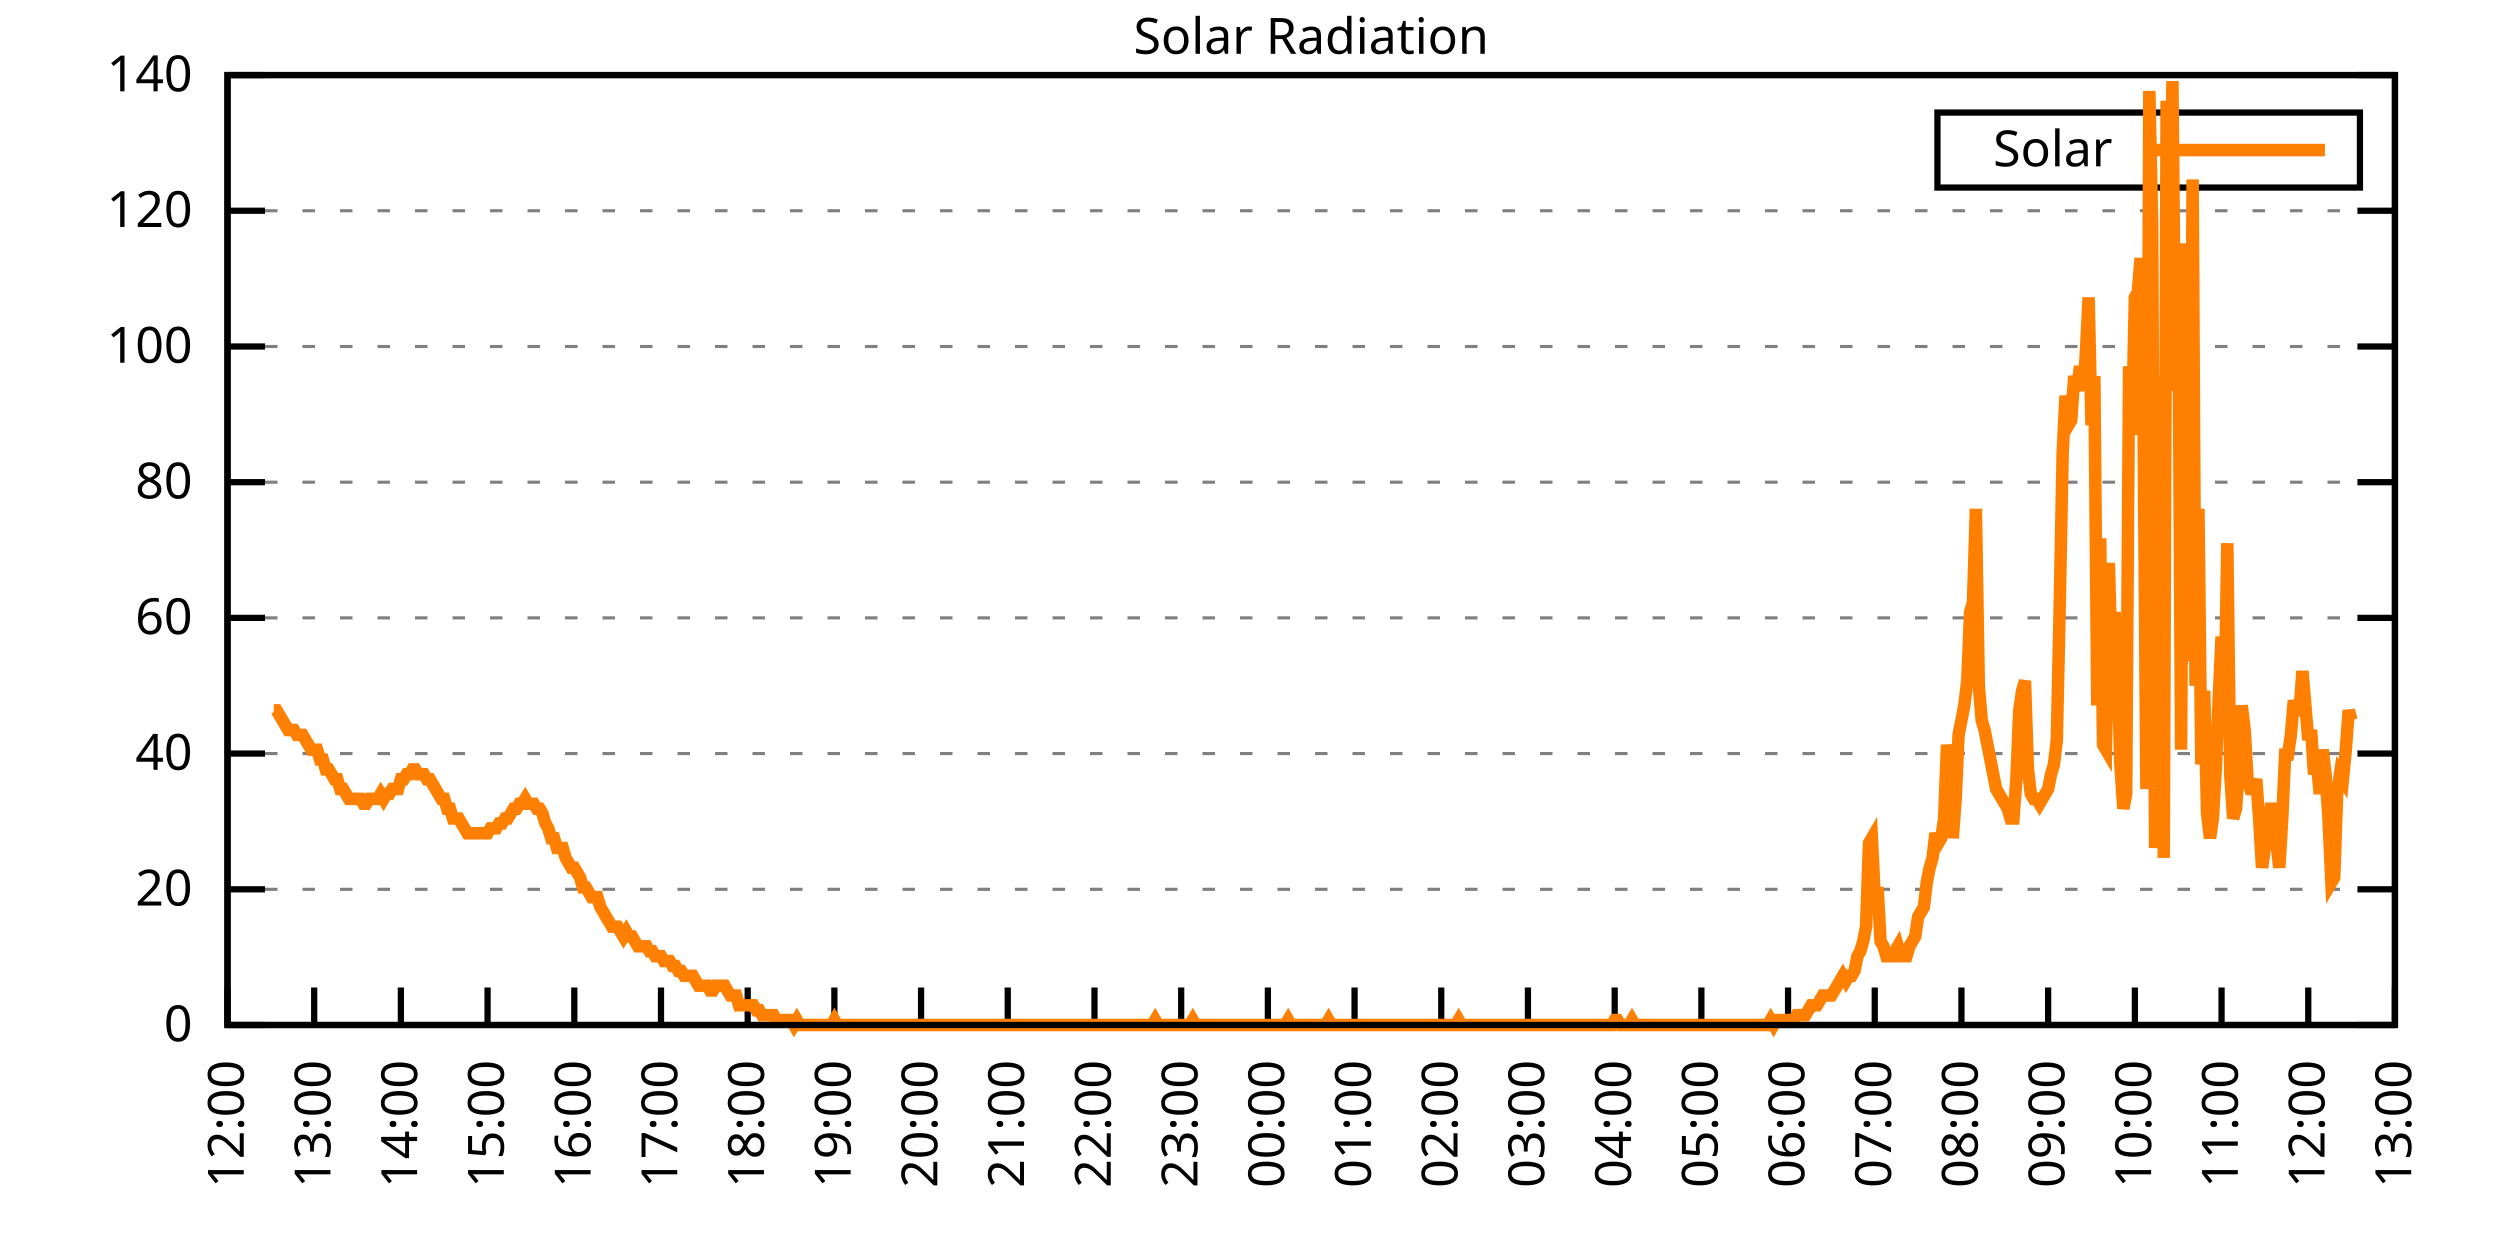
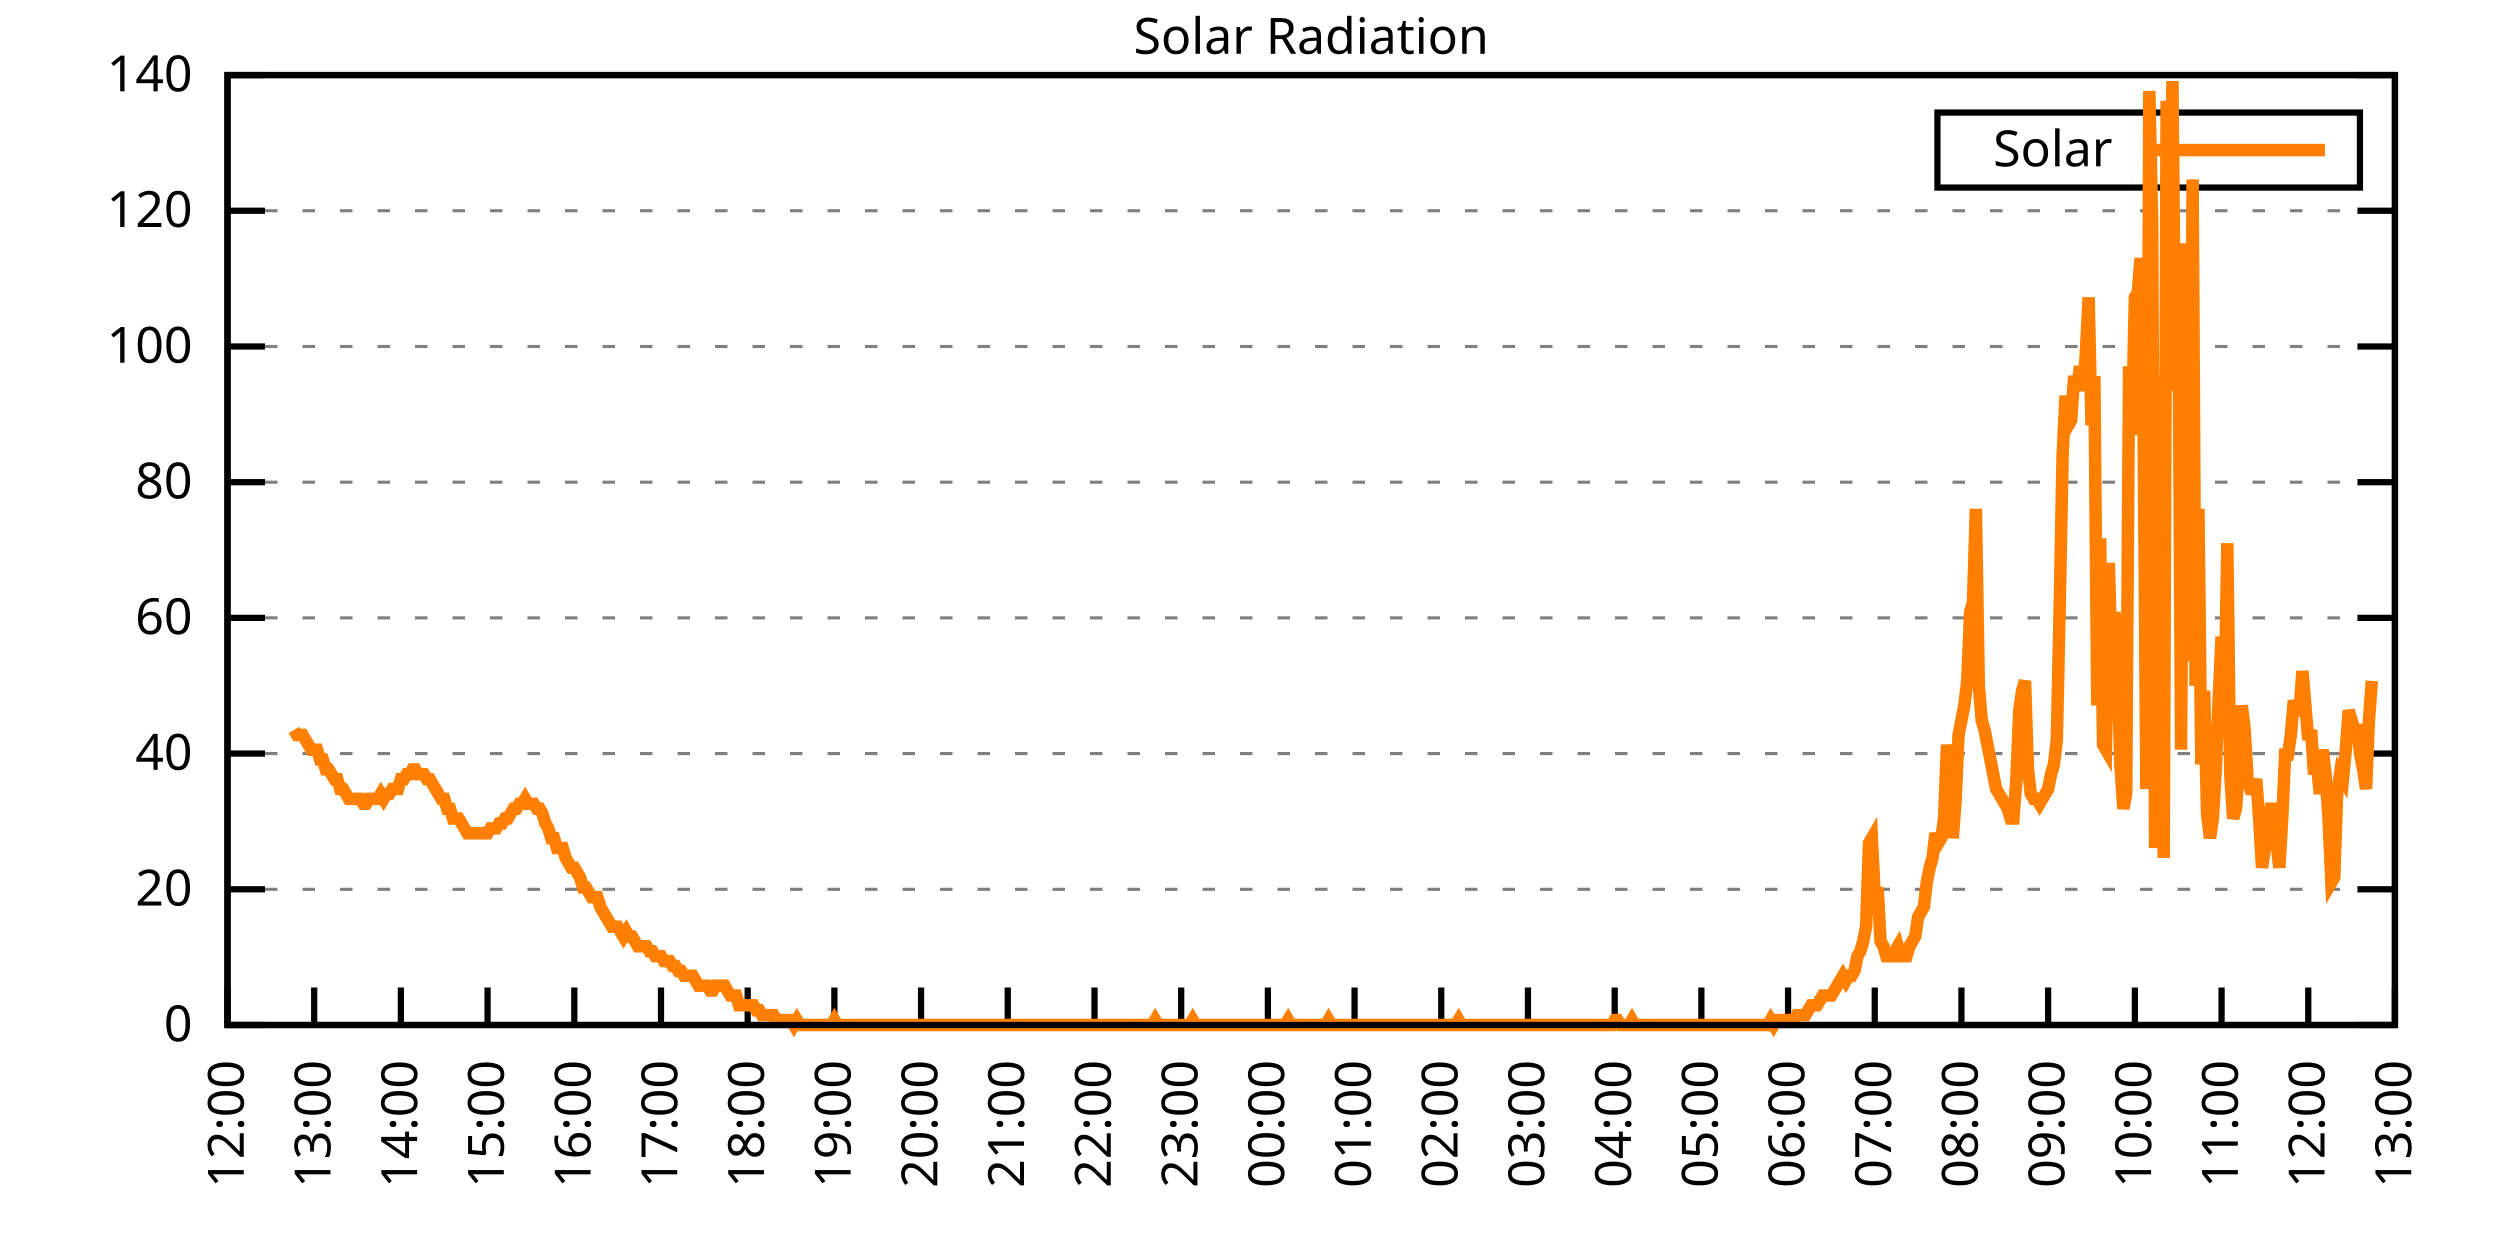
<svg xmlns="http://www.w3.org/2000/svg" xmlns:xlink="http://www.w3.org/1999/xlink" width="400" height="200" viewBox="0 0 400 200">
  <g id="gnuplot_canvas">
    <rect x="0" y="0" width="400" height="200" fill="none" />
    <defs>
      <circle id="gpDot" r="0.5" stroke-width="0.5" stroke="currentColor" />
      <path id="gpPt0" stroke-width="0.333" stroke="currentColor" d="M-1,0 h2 M0,-1 v2" />
      <path id="gpPt1" stroke-width="0.333" stroke="currentColor" d="M-1,-1 L1,1 M1,-1 L-1,1" />
      <path id="gpPt2" stroke-width="0.333" stroke="currentColor" d="M-1,0 L1,0 M0,-1 L0,1 M-1,-1 L1,1 M-1,1 L1,-1" />
      <rect id="gpPt3" stroke-width="0.333" stroke="currentColor" x="-1" y="-1" width="2" height="2" />
      <rect id="gpPt4" stroke-width="0.333" stroke="currentColor" fill="currentColor" x="-1" y="-1" width="2" height="2" />
      <circle id="gpPt5" stroke-width="0.333" stroke="currentColor" cx="0" cy="0" r="1" />
      <use xlink:href="#gpPt5" id="gpPt6" fill="currentColor" stroke="none" />
      <path id="gpPt7" stroke-width="0.333" stroke="currentColor" d="M0,-1.33 L-1.33,0.67 L1.33,0.67 z" />
      <use xlink:href="#gpPt7" id="gpPt8" fill="currentColor" stroke="none" />
      <use xlink:href="#gpPt7" id="gpPt9" stroke="currentColor" transform="rotate(180)" />
      <use xlink:href="#gpPt9" id="gpPt10" fill="currentColor" stroke="none" />
      <use xlink:href="#gpPt3" id="gpPt11" stroke="currentColor" transform="rotate(45)" />
      <use xlink:href="#gpPt11" id="gpPt12" fill="currentColor" stroke="none" />
      <path id="gpPt13" stroke-width="0.333" stroke="currentColor" d="M0,1.330 L1.265,0.411 L0.782,-1.067 L-0.782,-1.076 L-1.265,0.411 z" />
      <use xlink:href="#gpPt13" id="gpPt14" fill="currentColor" stroke="none" />
      <filter id="textbox" filterUnits="objectBoundingBox" x="0" y="0" height="1" width="1">
        <feFlood flood-color="white" flood-opacity="1" result="bgnd" />
        <feComposite in="SourceGraphic" in2="bgnd" operator="atop" />
      </filter>
      <filter id="greybox" filterUnits="objectBoundingBox" x="0" y="0" height="1" width="1">
        <feFlood flood-color="lightgrey" flood-opacity="1" result="grey" />
        <feComposite in="SourceGraphic" in2="grey" operator="atop" />
      </filter>
    </defs>
    <g fill="none" color="white" stroke="currentColor" stroke-width="1.00" stroke-linecap="butt" stroke-linejoin="miter">
</g>
    <g fill="none" color="black" stroke="currentColor" stroke-width="1.00" stroke-linecap="butt" stroke-linejoin="miter">
      <g stroke="none" shape-rendering="crispEdges">
        <polygon fill="rgb(255, 255, 255)" points="36.40,164.00 383.18,164.00 383.18,12.02 36.40,12.02 " />
      </g>
    </g>
    <g fill="none" color="black" stroke="currentColor" stroke-width="1.00" stroke-linecap="butt" stroke-linejoin="miter">
</g>
    <g fill="none" color="black" stroke="black" stroke-width="0.50" stroke-linecap="butt" stroke-linejoin="miter">
</g>
    <g fill="none" color="gray" stroke="currentColor" stroke-width="0.50" stroke-linecap="butt" stroke-linejoin="miter">
      <path stroke="gray" stroke-dasharray="2,4" class="gridline" d="M36.40,164.00 L383.19,164.00  " />
    </g>
    <g fill="none" color="gray" stroke="gray" stroke-width="1.00" stroke-linecap="butt" stroke-linejoin="miter">
</g>
    <g fill="none" color="black" stroke="currentColor" stroke-width="1.00" stroke-linecap="butt" stroke-linejoin="miter">
      <path stroke="black" d="M36.40,164.00 L42.40,164.00 M383.19,164.00 L377.19,164.00  " />
      <g transform="translate(30.80,166.60)" stroke="none" fill="black" font-family="Sans" font-size="8.00" text-anchor="end">
        <text>
          <tspan font-family="Sans"> 0</tspan>
        </text>
      </g>
    </g>
    <g fill="none" color="black" stroke="currentColor" stroke-width="1.00" stroke-linecap="butt" stroke-linejoin="miter">
</g>
    <g fill="none" color="black" stroke="black" stroke-width="0.50" stroke-linecap="butt" stroke-linejoin="miter">
</g>
    <g fill="none" color="gray" stroke="currentColor" stroke-width="0.50" stroke-linecap="butt" stroke-linejoin="miter">
      <path stroke="gray" stroke-dasharray="2,4" class="gridline" d="M36.40,142.29 L383.19,142.29  " />
    </g>
    <g fill="none" color="gray" stroke="gray" stroke-width="1.00" stroke-linecap="butt" stroke-linejoin="miter">
</g>
    <g fill="none" color="black" stroke="currentColor" stroke-width="1.00" stroke-linecap="butt" stroke-linejoin="miter">
      <path stroke="black" d="M36.40,142.29 L42.40,142.29 M383.19,142.29 L377.19,142.29  " />
      <g transform="translate(30.80,144.89)" stroke="none" fill="black" font-family="Sans" font-size="8.00" text-anchor="end">
        <text>
          <tspan font-family="Sans"> 20</tspan>
        </text>
      </g>
    </g>
    <g fill="none" color="black" stroke="currentColor" stroke-width="1.00" stroke-linecap="butt" stroke-linejoin="miter">
</g>
    <g fill="none" color="black" stroke="black" stroke-width="0.50" stroke-linecap="butt" stroke-linejoin="miter">
</g>
    <g fill="none" color="gray" stroke="currentColor" stroke-width="0.50" stroke-linecap="butt" stroke-linejoin="miter">
      <path stroke="gray" stroke-dasharray="2,4" class="gridline" d="M36.40,120.57 L383.19,120.57  " />
    </g>
    <g fill="none" color="gray" stroke="gray" stroke-width="1.00" stroke-linecap="butt" stroke-linejoin="miter">
</g>
    <g fill="none" color="black" stroke="currentColor" stroke-width="1.00" stroke-linecap="butt" stroke-linejoin="miter">
      <path stroke="black" d="M36.40,120.57 L42.40,120.57 M383.19,120.57 L377.19,120.57  " />
      <g transform="translate(30.80,123.17)" stroke="none" fill="black" font-family="Sans" font-size="8.00" text-anchor="end">
        <text>
          <tspan font-family="Sans"> 40</tspan>
        </text>
      </g>
    </g>
    <g fill="none" color="black" stroke="currentColor" stroke-width="1.00" stroke-linecap="butt" stroke-linejoin="miter">
</g>
    <g fill="none" color="black" stroke="black" stroke-width="0.50" stroke-linecap="butt" stroke-linejoin="miter">
</g>
    <g fill="none" color="gray" stroke="currentColor" stroke-width="0.50" stroke-linecap="butt" stroke-linejoin="miter">
      <path stroke="gray" stroke-dasharray="2,4" class="gridline" d="M36.40,98.86 L383.19,98.86  " />
    </g>
    <g fill="none" color="gray" stroke="gray" stroke-width="1.00" stroke-linecap="butt" stroke-linejoin="miter">
</g>
    <g fill="none" color="black" stroke="currentColor" stroke-width="1.00" stroke-linecap="butt" stroke-linejoin="miter">
      <path stroke="black" d="M36.40,98.86 L42.40,98.86 M383.19,98.86 L377.19,98.86  " />
      <g transform="translate(30.80,101.46)" stroke="none" fill="black" font-family="Sans" font-size="8.00" text-anchor="end">
        <text>
          <tspan font-family="Sans"> 60</tspan>
        </text>
      </g>
    </g>
    <g fill="none" color="black" stroke="currentColor" stroke-width="1.00" stroke-linecap="butt" stroke-linejoin="miter">
</g>
    <g fill="none" color="black" stroke="black" stroke-width="0.50" stroke-linecap="butt" stroke-linejoin="miter">
</g>
    <g fill="none" color="gray" stroke="currentColor" stroke-width="0.50" stroke-linecap="butt" stroke-linejoin="miter">
      <path stroke="gray" stroke-dasharray="2,4" class="gridline" d="M36.40,77.15 L383.19,77.15  " />
    </g>
    <g fill="none" color="gray" stroke="gray" stroke-width="1.00" stroke-linecap="butt" stroke-linejoin="miter">
</g>
    <g fill="none" color="black" stroke="currentColor" stroke-width="1.00" stroke-linecap="butt" stroke-linejoin="miter">
      <path stroke="black" d="M36.40,77.15 L42.40,77.15 M383.19,77.15 L377.19,77.15  " />
      <g transform="translate(30.80,79.75)" stroke="none" fill="black" font-family="Sans" font-size="8.00" text-anchor="end">
        <text>
          <tspan font-family="Sans"> 80</tspan>
        </text>
      </g>
    </g>
    <g fill="none" color="black" stroke="currentColor" stroke-width="1.00" stroke-linecap="butt" stroke-linejoin="miter">
</g>
    <g fill="none" color="black" stroke="black" stroke-width="0.50" stroke-linecap="butt" stroke-linejoin="miter">
</g>
    <g fill="none" color="gray" stroke="currentColor" stroke-width="0.50" stroke-linecap="butt" stroke-linejoin="miter">
      <path stroke="gray" stroke-dasharray="2,4" class="gridline" d="M36.40,55.44 L383.19,55.44  " />
    </g>
    <g fill="none" color="gray" stroke="gray" stroke-width="1.00" stroke-linecap="butt" stroke-linejoin="miter">
</g>
    <g fill="none" color="black" stroke="currentColor" stroke-width="1.00" stroke-linecap="butt" stroke-linejoin="miter">
      <path stroke="black" d="M36.40,55.44 L42.40,55.44 M383.19,55.44 L377.19,55.44  " />
      <g transform="translate(30.80,58.04)" stroke="none" fill="black" font-family="Sans" font-size="8.00" text-anchor="end">
        <text>
          <tspan font-family="Sans"> 100</tspan>
        </text>
      </g>
    </g>
    <g fill="none" color="black" stroke="currentColor" stroke-width="1.00" stroke-linecap="butt" stroke-linejoin="miter">
</g>
    <g fill="none" color="black" stroke="black" stroke-width="0.50" stroke-linecap="butt" stroke-linejoin="miter">
</g>
    <g fill="none" color="gray" stroke="currentColor" stroke-width="0.50" stroke-linecap="butt" stroke-linejoin="miter">
      <path stroke="gray" stroke-dasharray="2,4" class="gridline" d="M36.40,33.72 L383.19,33.72  " />
    </g>
    <g fill="none" color="gray" stroke="gray" stroke-width="1.00" stroke-linecap="butt" stroke-linejoin="miter">
</g>
    <g fill="none" color="black" stroke="currentColor" stroke-width="1.00" stroke-linecap="butt" stroke-linejoin="miter">
      <path stroke="black" d="M36.40,33.72 L42.40,33.72 M383.19,33.72 L377.19,33.72  " />
      <g transform="translate(30.80,36.32)" stroke="none" fill="black" font-family="Sans" font-size="8.00" text-anchor="end">
        <text>
          <tspan font-family="Sans"> 120</tspan>
        </text>
      </g>
    </g>
    <g fill="none" color="black" stroke="currentColor" stroke-width="1.00" stroke-linecap="butt" stroke-linejoin="miter">
</g>
    <g fill="none" color="black" stroke="black" stroke-width="0.50" stroke-linecap="butt" stroke-linejoin="miter">
</g>
    <g fill="none" color="gray" stroke="currentColor" stroke-width="0.50" stroke-linecap="butt" stroke-linejoin="miter">
      <path stroke="gray" stroke-dasharray="2,4" class="gridline" d="M36.40,12.01 L383.19,12.01  " />
    </g>
    <g fill="none" color="gray" stroke="gray" stroke-width="1.00" stroke-linecap="butt" stroke-linejoin="miter">
</g>
    <g fill="none" color="black" stroke="currentColor" stroke-width="1.00" stroke-linecap="butt" stroke-linejoin="miter">
      <path stroke="black" d="M36.40,12.01 L42.40,12.01 M383.19,12.01 L377.19,12.01  " />
      <g transform="translate(30.80,14.61)" stroke="none" fill="black" font-family="Sans" font-size="8.00" text-anchor="end">
        <text>
          <tspan font-family="Sans"> 140</tspan>
        </text>
      </g>
    </g>
    <g fill="none" color="black" stroke="currentColor" stroke-width="1.00" stroke-linecap="butt" stroke-linejoin="miter">
      <path stroke="black" d="M36.40,164.00 L36.40,158.00  " />
      <g transform="translate(39.00,169.60) rotate(270.00)" stroke="none" fill="black" font-family="Sans" font-size="8.00" text-anchor="end">
        <text>
          <tspan font-family="Sans">12:00</tspan>
        </text>
      </g>
    </g>
    <g fill="none" color="black" stroke="currentColor" stroke-width="1.00" stroke-linecap="butt" stroke-linejoin="miter">
      <path stroke="black" d="M50.27,164.00 L50.27,158.00  " />
      <g transform="translate(52.87,169.60) rotate(270.00)" stroke="none" fill="black" font-family="Sans" font-size="8.00" text-anchor="end">
        <text>
          <tspan font-family="Sans">13:00</tspan>
        </text>
      </g>
    </g>
    <g fill="none" color="black" stroke="currentColor" stroke-width="1.00" stroke-linecap="butt" stroke-linejoin="miter">
      <path stroke="black" d="M64.14,164.00 L64.14,158.00  " />
      <g transform="translate(66.74,169.60) rotate(270.00)" stroke="none" fill="black" font-family="Sans" font-size="8.00" text-anchor="end">
        <text>
          <tspan font-family="Sans">14:00</tspan>
        </text>
      </g>
    </g>
    <g fill="none" color="black" stroke="currentColor" stroke-width="1.00" stroke-linecap="butt" stroke-linejoin="miter">
      <path stroke="black" d="M78.01,164.00 L78.01,158.00  " />
      <g transform="translate(80.61,169.60) rotate(270.00)" stroke="none" fill="black" font-family="Sans" font-size="8.00" text-anchor="end">
        <text>
          <tspan font-family="Sans">15:00</tspan>
        </text>
      </g>
    </g>
    <g fill="none" color="black" stroke="currentColor" stroke-width="1.00" stroke-linecap="butt" stroke-linejoin="miter">
      <path stroke="black" d="M91.89,164.00 L91.89,158.00  " />
      <g transform="translate(94.49,169.60) rotate(270.00)" stroke="none" fill="black" font-family="Sans" font-size="8.00" text-anchor="end">
        <text>
          <tspan font-family="Sans">16:00</tspan>
        </text>
      </g>
    </g>
    <g fill="none" color="black" stroke="currentColor" stroke-width="1.00" stroke-linecap="butt" stroke-linejoin="miter">
      <path stroke="black" d="M105.76,164.00 L105.76,158.00  " />
      <g transform="translate(108.36,169.60) rotate(270.00)" stroke="none" fill="black" font-family="Sans" font-size="8.00" text-anchor="end">
        <text>
          <tspan font-family="Sans">17:00</tspan>
        </text>
      </g>
    </g>
    <g fill="none" color="black" stroke="currentColor" stroke-width="1.00" stroke-linecap="butt" stroke-linejoin="miter">
      <path stroke="black" d="M119.63,164.00 L119.63,158.00  " />
      <g transform="translate(122.23,169.60) rotate(270.00)" stroke="none" fill="black" font-family="Sans" font-size="8.00" text-anchor="end">
        <text>
          <tspan font-family="Sans">18:00</tspan>
        </text>
      </g>
    </g>
    <g fill="none" color="black" stroke="currentColor" stroke-width="1.00" stroke-linecap="butt" stroke-linejoin="miter">
      <path stroke="black" d="M133.50,164.00 L133.50,158.00  " />
      <g transform="translate(136.10,169.60) rotate(270.00)" stroke="none" fill="black" font-family="Sans" font-size="8.00" text-anchor="end">
        <text>
          <tspan font-family="Sans">19:00</tspan>
        </text>
      </g>
    </g>
    <g fill="none" color="black" stroke="currentColor" stroke-width="1.00" stroke-linecap="butt" stroke-linejoin="miter">
      <path stroke="black" d="M147.37,164.00 L147.37,158.00  " />
      <g transform="translate(149.97,169.60) rotate(270.00)" stroke="none" fill="black" font-family="Sans" font-size="8.00" text-anchor="end">
        <text>
          <tspan font-family="Sans">20:00</tspan>
        </text>
      </g>
    </g>
    <g fill="none" color="black" stroke="currentColor" stroke-width="1.00" stroke-linecap="butt" stroke-linejoin="miter">
      <path stroke="black" d="M161.24,164.00 L161.24,158.00  " />
      <g transform="translate(163.84,169.60) rotate(270.00)" stroke="none" fill="black" font-family="Sans" font-size="8.00" text-anchor="end">
        <text>
          <tspan font-family="Sans">21:00</tspan>
        </text>
      </g>
    </g>
    <g fill="none" color="black" stroke="currentColor" stroke-width="1.00" stroke-linecap="butt" stroke-linejoin="miter">
      <path stroke="black" d="M175.12,164.00 L175.12,158.00  " />
      <g transform="translate(177.72,169.60) rotate(270.00)" stroke="none" fill="black" font-family="Sans" font-size="8.00" text-anchor="end">
        <text>
          <tspan font-family="Sans">22:00</tspan>
        </text>
      </g>
    </g>
    <g fill="none" color="black" stroke="currentColor" stroke-width="1.00" stroke-linecap="butt" stroke-linejoin="miter">
      <path stroke="black" d="M188.99,164.00 L188.99,158.00  " />
      <g transform="translate(191.59,169.60) rotate(270.00)" stroke="none" fill="black" font-family="Sans" font-size="8.00" text-anchor="end">
        <text>
          <tspan font-family="Sans">23:00</tspan>
        </text>
      </g>
    </g>
    <g fill="none" color="black" stroke="currentColor" stroke-width="1.00" stroke-linecap="butt" stroke-linejoin="miter">
      <path stroke="black" d="M202.86,164.00 L202.86,158.00  " />
      <g transform="translate(205.46,169.60) rotate(270.00)" stroke="none" fill="black" font-family="Sans" font-size="8.00" text-anchor="end">
        <text>
          <tspan font-family="Sans">00:00</tspan>
        </text>
      </g>
    </g>
    <g fill="none" color="black" stroke="currentColor" stroke-width="1.00" stroke-linecap="butt" stroke-linejoin="miter">
      <path stroke="black" d="M216.73,164.00 L216.73,158.00  " />
      <g transform="translate(219.33,169.60) rotate(270.00)" stroke="none" fill="black" font-family="Sans" font-size="8.00" text-anchor="end">
        <text>
          <tspan font-family="Sans">01:00</tspan>
        </text>
      </g>
    </g>
    <g fill="none" color="black" stroke="currentColor" stroke-width="1.00" stroke-linecap="butt" stroke-linejoin="miter">
      <path stroke="black" d="M230.60,164.00 L230.60,158.00  " />
      <g transform="translate(233.20,169.60) rotate(270.00)" stroke="none" fill="black" font-family="Sans" font-size="8.00" text-anchor="end">
        <text>
          <tspan font-family="Sans">02:00</tspan>
        </text>
      </g>
    </g>
    <g fill="none" color="black" stroke="currentColor" stroke-width="1.00" stroke-linecap="butt" stroke-linejoin="miter">
      <path stroke="black" d="M244.47,164.00 L244.47,158.00  " />
      <g transform="translate(247.07,169.60) rotate(270.00)" stroke="none" fill="black" font-family="Sans" font-size="8.00" text-anchor="end">
        <text>
          <tspan font-family="Sans">03:00</tspan>
        </text>
      </g>
    </g>
    <g fill="none" color="black" stroke="currentColor" stroke-width="1.00" stroke-linecap="butt" stroke-linejoin="miter">
      <path stroke="black" d="M258.35,164.00 L258.35,158.00  " />
      <g transform="translate(260.95,169.60) rotate(270.00)" stroke="none" fill="black" font-family="Sans" font-size="8.00" text-anchor="end">
        <text>
          <tspan font-family="Sans">04:00</tspan>
        </text>
      </g>
    </g>
    <g fill="none" color="black" stroke="currentColor" stroke-width="1.00" stroke-linecap="butt" stroke-linejoin="miter">
      <path stroke="black" d="M272.22,164.00 L272.22,158.00  " />
      <g transform="translate(274.82,169.60) rotate(270.00)" stroke="none" fill="black" font-family="Sans" font-size="8.00" text-anchor="end">
        <text>
          <tspan font-family="Sans">05:00</tspan>
        </text>
      </g>
    </g>
    <g fill="none" color="black" stroke="currentColor" stroke-width="1.00" stroke-linecap="butt" stroke-linejoin="miter">
      <path stroke="black" d="M286.09,164.00 L286.09,158.00  " />
      <g transform="translate(288.69,169.60) rotate(270.00)" stroke="none" fill="black" font-family="Sans" font-size="8.00" text-anchor="end">
        <text>
          <tspan font-family="Sans">06:00</tspan>
        </text>
      </g>
    </g>
    <g fill="none" color="black" stroke="currentColor" stroke-width="1.00" stroke-linecap="butt" stroke-linejoin="miter">
      <path stroke="black" d="M299.96,164.00 L299.96,158.00  " />
      <g transform="translate(302.56,169.60) rotate(270.00)" stroke="none" fill="black" font-family="Sans" font-size="8.00" text-anchor="end">
        <text>
          <tspan font-family="Sans">07:00</tspan>
        </text>
      </g>
    </g>
    <g fill="none" color="black" stroke="currentColor" stroke-width="1.00" stroke-linecap="butt" stroke-linejoin="miter">
      <path stroke="black" d="M313.83,164.00 L313.83,158.00  " />
      <g transform="translate(316.43,169.60) rotate(270.00)" stroke="none" fill="black" font-family="Sans" font-size="8.00" text-anchor="end">
        <text>
          <tspan font-family="Sans">08:00</tspan>
        </text>
      </g>
    </g>
    <g fill="none" color="black" stroke="currentColor" stroke-width="1.00" stroke-linecap="butt" stroke-linejoin="miter">
      <path stroke="black" d="M327.70,164.00 L327.70,158.00  " />
      <g transform="translate(330.30,169.60) rotate(270.00)" stroke="none" fill="black" font-family="Sans" font-size="8.00" text-anchor="end">
        <text>
          <tspan font-family="Sans">09:00</tspan>
        </text>
      </g>
    </g>
    <g fill="none" color="black" stroke="currentColor" stroke-width="1.00" stroke-linecap="butt" stroke-linejoin="miter">
      <path stroke="black" d="M341.58,164.00 L341.58,158.00  " />
      <g transform="translate(344.18,169.60) rotate(270.00)" stroke="none" fill="black" font-family="Sans" font-size="8.00" text-anchor="end">
        <text>
          <tspan font-family="Sans">10:00</tspan>
        </text>
      </g>
    </g>
    <g fill="none" color="black" stroke="currentColor" stroke-width="1.00" stroke-linecap="butt" stroke-linejoin="miter">
      <path stroke="black" d="M355.45,164.00 L355.45,158.00  " />
      <g transform="translate(358.05,169.60) rotate(270.00)" stroke="none" fill="black" font-family="Sans" font-size="8.00" text-anchor="end">
        <text>
          <tspan font-family="Sans">11:00</tspan>
        </text>
      </g>
    </g>
    <g fill="none" color="black" stroke="currentColor" stroke-width="1.00" stroke-linecap="butt" stroke-linejoin="miter">
      <path stroke="black" d="M369.32,164.00 L369.32,158.00  " />
      <g transform="translate(371.92,169.60) rotate(270.00)" stroke="none" fill="black" font-family="Sans" font-size="8.00" text-anchor="end">
        <text>
          <tspan font-family="Sans">12:00</tspan>
        </text>
      </g>
    </g>
    <g fill="none" color="black" stroke="currentColor" stroke-width="1.00" stroke-linecap="butt" stroke-linejoin="miter">
      <path stroke="black" d="M383.19,164.00 L383.19,158.00  " />
      <g transform="translate(385.79,169.60) rotate(270.00)" stroke="none" fill="black" font-family="Sans" font-size="8.00" text-anchor="end">
        <text>
          <tspan font-family="Sans">13:00</tspan>
        </text>
      </g>
    </g>
    <g fill="none" color="black" stroke="currentColor" stroke-width="1.00" stroke-linecap="butt" stroke-linejoin="miter">
</g>
    <g fill="none" color="black" stroke="currentColor" stroke-width="1.00" stroke-linecap="butt" stroke-linejoin="miter">
      <path stroke="black" d="M36.40,12.01 L36.40,164.00 L383.19,164.00 L383.19,12.01 L36.40,12.01 Z  " />
    </g>
    <g fill="none" color="black" stroke="currentColor" stroke-width="1.00" stroke-linecap="butt" stroke-linejoin="miter">
</g>
    <g fill="none" color="black" stroke="currentColor" stroke-width="1.00" stroke-linecap="butt" stroke-linejoin="miter">
      <path stroke="black" d="M309.99,30.01 L309.99,18.01 L377.59,18.01 L377.59,30.01 L309.99,30.01 Z  " />
    </g>
    <g id="Solar_Radiation_plot_1">
      <g fill="none" color="white" stroke="black" stroke-width="2.00" stroke-linecap="butt" stroke-linejoin="miter">
</g>
      <g fill="none" color="black" stroke="currentColor" stroke-width="2.00" stroke-linecap="butt" stroke-linejoin="miter">
        <g transform="translate(337.99,26.61)" stroke="none" fill="black" font-family="Sans" font-size="8.00" text-anchor="end">
          <text>
            <tspan font-family="Sans">Solar</tspan>
          </text>
        </g>
      </g>
      <g fill="none" color="black" stroke="currentColor" stroke-width="2.00" stroke-linecap="butt" stroke-linejoin="miter">
-         <path stroke="rgb(255, 127,   0)" d="M343.59,24.01 L371.99,24.01 M43.80,113.66 L44.26,113.66 L44.72,114.44 L45.19,115.23 L45.65,116.02 L46.11,116.80   L46.57,116.80 L47.03,116.80 L47.50,117.59 L47.96,117.59 L48.42,117.59 L48.88,118.38 L49.35,119.16 L49.81,119.95   L50.27,119.95 L50.73,119.95 L51.20,121.52 L51.66,121.52 L52.12,123.10 L52.58,123.10 L53.05,123.88 L53.51,124.67   L53.97,124.67 L54.43,126.24 L54.90,126.24 L55.36,127.03 L55.82,127.82 L56.28,127.82 L56.75,127.82 L57.21,127.82   L57.67,127.82 L58.13,128.60 L58.59,128.60 L59.06,127.82 L59.52,127.82 L59.98,127.82 L60.44,127.82 L60.91,127.03   L61.37,127.82 L61.83,127.03 L62.29,127.03 L62.76,126.24 L63.22,126.24 L63.68,126.24 L64.14,124.67 L64.61,124.67   L65.07,123.88 L65.53,123.88 L65.99,123.10 L66.46,123.10 L66.92,123.88 L67.38,123.88 L67.84,123.88 L68.30,124.67   L68.77,124.67 L69.23,125.46 L69.69,126.24 L70.15,127.03 L70.62,127.82 L71.08,127.82 L71.54,129.39 L72.00,129.39   L72.47,130.96 L72.93,130.96 L73.39,130.96 L73.85,131.75 L74.32,132.54 L74.78,133.32 L75.24,133.32 L75.70,133.32   L76.17,133.32 L76.63,133.32 L77.09,133.32 L77.55,133.32 L78.01,133.32 L78.48,132.54 L78.94,132.54 L79.40,132.54   L79.86,131.75 L80.33,131.75 L80.79,130.96 L81.25,130.96 L81.71,130.18 L82.18,129.39 L82.64,129.39 L83.10,128.60   L83.56,128.60 L84.03,127.82 L84.49,128.60 L84.95,128.60 L85.41,128.60 L85.88,129.39 L86.34,129.39 L86.80,130.18   L87.26,131.75 L87.72,132.54 L88.19,134.11 L88.65,134.11 L89.11,135.68 L89.57,135.68 L90.04,135.68 L90.50,137.26   L90.96,138.04 L91.42,138.83 L91.89,138.83 L92.35,139.62 L92.81,140.40 L93.27,141.98 L93.74,141.98 L94.20,142.76   L94.66,143.55 L95.12,143.55 L95.59,143.55 L96.05,145.12 L96.51,145.91 L96.97,146.70 L97.44,147.48 L97.90,148.27   L98.36,148.27 L98.82,148.27 L99.28,149.05 L99.75,149.84 L100.21,149.05 L100.67,149.84 L101.13,149.84 L101.60,150.63   L102.06,151.41 L102.52,151.41 L102.98,151.41 L103.45,151.41 L103.91,152.20 L104.37,152.20 L104.83,152.99 L105.30,152.99   L105.76,152.99 L106.22,153.77 L106.68,153.77 L107.15,153.77 L107.61,154.56 L108.07,154.56 L108.53,155.35 L108.99,155.35   L109.46,156.13 L109.92,156.13 L110.38,156.13 L110.84,156.13 L111.31,156.92 L111.77,157.71 L112.23,157.71 L112.69,157.71   L113.16,157.71 L113.62,158.49 L114.08,158.49 L114.54,157.71 L115.01,157.71 L115.47,157.71 L115.93,157.71 L116.39,158.49   L116.86,159.28 L117.32,159.28 L117.78,159.28 L118.24,160.85 L118.70,160.85 L119.17,160.85 L119.63,160.85 L120.09,160.85   L120.55,160.85 L121.02,161.64 L121.48,161.64 L121.94,162.43 L122.40,162.43 L122.87,162.43 L123.33,162.43 L123.79,162.43   L124.25,163.21 L124.72,163.21 L125.18,163.21 L125.64,163.21 L126.10,163.21 L126.57,163.21 L127.03,164.00 L127.49,163.21   L127.95,164.00 L128.41,164.00 L128.88,164.00 L129.34,164.00 L129.80,164.00 L130.26,164.00 L130.73,164.00 L131.19,164.00   L131.65,164.00 L132.11,164.00 L132.58,164.00 L133.04,164.00 L133.50,163.21 L133.96,164.00 L134.43,164.00 L134.89,164.00   L135.35,164.00 L135.81,164.00 L136.28,164.00 L136.74,164.00 L137.20,164.00 L137.66,164.00 L138.13,164.00 L138.59,164.00   L139.05,164.00 L139.51,164.00 L139.97,164.00 L140.44,164.00 L140.90,164.00 L141.36,164.00 L141.82,164.00 L142.29,164.00   L142.75,164.00 L143.21,164.00 L143.67,164.00 L144.14,164.00 L144.60,164.00 L145.06,164.00 L145.52,164.00 L145.99,164.00   L146.45,164.00 L146.91,164.00 L147.37,164.00 L147.84,164.00 L148.30,164.00 L148.76,164.00 L149.22,164.00 L149.68,164.00   L150.15,164.00 L150.61,164.00 L151.07,164.00 L151.53,164.00 L152.00,164.00 L152.46,164.00 L152.92,164.00 L153.38,164.00   L153.85,164.00 L154.31,164.00 L154.77,164.00 L155.23,164.00 L155.70,164.00 L156.16,164.00 L156.62,164.00 L157.08,164.00   L157.55,164.00 L158.01,164.00 L158.47,164.00 L158.93,164.00 L159.39,164.00 L159.86,164.00 L160.32,164.00 L160.78,164.00   L161.24,164.00 L161.71,164.00 L162.17,164.00 L162.63,164.00 L163.09,164.00 L163.56,164.00 L164.02,164.00 L164.48,164.00   L164.94,164.00 L165.41,164.00 L165.87,164.00 L166.33,164.00 L166.79,164.00 L167.26,164.00 L167.72,164.00 L168.18,164.00   L168.64,164.00 L169.10,164.00 L169.57,164.00 L170.03,164.00 L170.49,164.00 L170.95,164.00 L171.42,164.00 L171.88,164.00   L172.34,164.00 L172.80,164.00 L173.27,164.00 L173.73,164.00 L174.19,164.00 L174.65,164.00 L175.12,164.00 L175.58,164.00   L176.04,164.00 L176.50,164.00 L176.97,164.00 L177.43,164.00 L177.89,164.00 L178.35,164.00 L178.82,164.00 L179.28,164.00   L179.74,164.00 L180.20,164.00 L180.66,164.00 L181.13,164.00 L181.59,164.00 L182.05,164.00 L182.51,164.00 L182.98,164.00   L183.44,164.00 L183.90,164.00 L184.36,164.00 L184.83,163.21 L185.29,164.00 L185.75,164.00 L186.21,164.00 L186.68,164.00   L187.14,164.00 L187.60,164.00 L188.06,164.00 L188.53,164.00 L188.99,164.00 L189.45,164.00 L189.91,164.00 L190.37,164.00   L190.84,163.21 L191.30,164.00 L191.76,164.00 L192.22,164.00 L192.69,164.00 L193.15,164.00 L193.61,164.00 L194.07,164.00   L194.54,164.00 L195.00,164.00 L195.46,164.00 L195.92,164.00 L196.39,164.00 L196.85,164.00 L197.31,164.00 L197.77,164.00   L198.24,164.00 L198.70,164.00 L199.16,164.00 L199.62,164.00 L200.08,164.00 L200.55,164.00 L201.01,164.00 L201.47,164.00   L201.93,164.00 L202.40,164.00 L202.86,164.00 L203.32,164.00 L203.78,164.00 L204.25,164.00 L204.71,164.00 L205.17,164.00   L205.63,164.00 L206.10,163.21 L206.56,164.00 L207.02,164.00 L207.48,164.00 L207.95,164.00 L208.41,164.00 L208.87,164.00   L209.33,164.00 L209.80,164.00 L210.26,164.00 L210.72,164.00 L211.18,164.00 L211.64,164.00 L212.11,164.00 L212.57,163.21   L213.03,164.00 L213.49,164.00 L213.96,164.00 L214.42,164.00 L214.88,164.00 L215.34,164.00 L215.81,164.00 L216.27,164.00   L216.73,164.00 L217.19,164.00 L217.66,164.00 L218.12,164.00 L218.58,164.00 L219.04,164.00 L219.51,164.00 L219.97,164.00   L220.43,164.00 L220.89,164.00 L221.35,164.00 L221.82,164.00 L222.28,164.00 L222.74,164.00 L223.20,164.00 L223.67,164.00   L224.13,164.00 L224.59,164.00 L225.05,164.00 L225.52,164.00 L225.98,164.00 L226.44,164.00 L226.90,164.00 L227.37,164.00   L227.83,164.00 L228.29,164.00 L228.75,164.00 L229.22,164.00 L229.68,164.00 L230.14,164.00 L230.60,164.00 L231.06,164.00   L231.53,164.00 L231.99,164.00 L232.45,164.00 L232.91,164.00 L233.38,163.21 L233.84,164.00 L234.30,164.00 L234.76,164.00   L235.23,164.00 L235.69,164.00 L236.15,164.00 L236.61,164.00 L237.08,164.00 L237.54,164.00 L238.00,164.00 L238.46,164.00   L238.93,164.00 L239.39,164.00 L239.85,164.00 L240.31,164.00 L240.77,164.00 L241.24,164.00 L241.70,164.00 L242.16,164.00   L242.62,164.00 L243.09,164.00 L243.55,164.00 L244.01,164.00 L244.47,164.00 L244.94,164.00 L245.40,164.00 L245.86,164.00   L246.32,164.00 L246.79,164.00 L247.25,164.00 L247.71,164.00 L248.17,164.00 L248.64,164.00 L249.10,164.00 L249.56,164.00   L250.02,164.00 L250.49,164.00 L250.95,164.00 L251.41,164.00 L251.87,164.00 L252.33,164.00 L252.80,164.00 L253.26,164.00   L253.72,164.00 L254.18,164.00 L254.65,164.00 L255.11,164.00 L255.57,164.00 L256.03,164.00 L256.50,164.00 L256.96,164.00   L257.42,164.00 L257.88,164.00 L258.35,163.21 L258.81,163.21 L259.27,164.00 L259.73,164.00 L260.20,164.00 L260.66,164.00   L261.12,163.21 L261.58,164.00 L262.04,164.00 L262.51,164.00 L262.97,164.00 L263.43,164.00 L263.89,164.00 L264.36,164.00   L264.82,164.00 L265.28,164.00 L265.74,164.00 L266.21,164.00 L266.67,164.00 L267.13,164.00 L267.59,164.00 L268.06,164.00   L268.52,164.00 L268.98,164.00 L269.44,164.00 L269.91,164.00 L270.37,164.00 L270.83,164.00 L271.29,164.00 L271.75,164.00   L272.22,164.00 L272.68,164.00 L273.14,164.00 L273.60,164.00 L274.07,164.00 L274.53,164.00 L274.99,164.00 L275.45,164.00   L275.92,164.00 L276.38,164.00 L276.84,164.00 L277.30,164.00 L277.77,164.00 L278.23,164.00 L278.69,164.00 L279.15,164.00   L279.62,164.00 L280.08,164.00 L280.54,164.00 L281.00,164.00 L281.46,164.00 L281.93,164.00 L282.39,164.00 L282.85,164.00   L283.31,163.21 L283.78,164.00 L284.24,163.21 L284.70,163.21 L285.16,163.21 L285.63,163.21 L286.09,163.21 L286.55,163.21   L287.01,163.21 L287.48,162.43 L287.94,162.43 L288.40,162.43 L288.86,162.43 L289.33,161.64 L289.79,160.85 L290.25,160.85   L290.71,160.85 L291.18,160.07 L291.64,159.28 L292.10,159.28 L292.56,159.28 L293.02,159.28 L293.49,158.49 L293.95,157.71   L294.41,156.92 L294.87,156.13 L295.34,156.92 L295.80,156.13 L296.26,156.13 L296.72,155.35 L297.19,152.99 L297.65,152.20   L298.11,150.63 L298.57,148.27 L299.04,134.90 L299.50,134.11 L299.96,143.55 L300.42,141.98 L300.89,150.63 L301.35,151.41   L301.81,152.99 L302.27,152.99 L302.73,152.99 L303.20,152.20 L303.66,151.41 L304.12,152.99 L304.58,152.99 L305.05,152.99   L305.51,151.41 L305.97,150.63 L306.43,149.84 L306.90,146.70 L307.36,145.91 L307.82,145.12 L308.28,141.19 L308.75,138.83   L309.21,137.26 L309.67,133.32 L310.13,134.90 L310.60,134.11 L311.06,130.96 L311.52,119.16 L311.98,123.10 L312.44,134.11   L312.91,127.82 L313.37,117.59 L313.83,115.23 L314.29,112.87 L314.76,108.94 L315.22,97.93 L315.68,96.35 L316.14,81.41   L316.61,109.73 L317.07,115.23 L317.53,116.80 L317.99,119.16 L318.46,121.52 L318.92,123.88 L319.38,126.24 L319.84,127.03   L320.31,127.82 L320.77,128.60 L321.23,129.39 L321.69,130.96 L322.15,130.96 L322.62,124.67 L323.08,113.66 L323.54,110.51   L324.00,108.94 L324.47,123.10 L324.93,127.03 L325.39,127.82 L325.85,127.82 L326.32,128.60 L326.78,127.82 L327.24,127.03   L327.70,126.24 L328.17,123.88 L328.63,122.31 L329.09,118.38 L329.55,97.14 L330.02,72.76 L330.48,63.32 L330.94,68.04   L331.40,67.25 L331.87,60.17 L332.33,62.53 L332.79,58.60 L333.25,62.53 L333.71,57.02 L334.18,47.58 L334.64,68.04   L335.10,60.17 L335.56,112.87 L336.03,86.13 L336.49,119.16 L336.95,119.95 L337.41,90.06 L337.88,106.58 L338.34,97.93   L338.80,107.37 L339.26,122.31 L339.73,129.39 L340.19,127.03 L340.65,58.60 L341.11,69.61 L341.58,47.58 L342.04,46.80   L342.50,41.29 L342.96,66.46 L343.42,126.24 L343.89,14.55 L344.35,35.79 L344.81,135.68 L345.27,123.88 L345.74,60.17   L346.20,137.26 L346.66,16.12 L347.12,44.44 L347.59,12.97 L348.05,62.53 L348.51,41.29 L348.97,119.95 L349.44,38.93   L349.90,86.91 L350.36,105.79 L350.82,28.71 L351.29,109.73 L351.75,81.41 L352.21,122.31 L352.67,110.51 L353.13,130.18   L353.60,134.11 L354.06,130.96 L354.52,123.10 L354.98,112.09 L355.45,101.86 L355.91,115.23 L356.37,86.91 L356.83,123.88   L357.30,130.96 L357.76,129.39 L358.22,123.10 L358.68,112.87 L359.15,116.80 L359.61,124.67 L360.07,126.24 L360.53,126.24   L361.00,124.67 L361.46,130.96 L361.92,138.83 L362.38,135.68 L362.84,132.54 L363.31,129.39 L363.77,129.39 L364.23,134.90   L364.69,138.83 L365.16,130.96 L365.62,120.74 L366.08,120.74 L366.54,117.59 L367.01,112.09 L367.47,113.66 L367.93,113.66   L368.39,107.37 L368.86,112.87 L369.32,118.38 L369.78,116.80 L370.24,123.88 L370.71,122.31 L371.17,127.03 L371.63,119.95   L372.09,123.88 L372.56,130.96 L373.02,141.19 L373.48,140.40 L373.94,127.03 L374.40,123.88 L374.87,124.67 L375.33,119.95   L375.79,113.66 L376.25,115.23  " />
+         <path stroke="rgb(255, 127,   0)" d="M343.59,24.01 L371.99,24.01 M47.03,116.80 L47.50,117.59 L47.96,117.59 L48.42,117.59 L48.88,118.38 L49.35,119.16   L49.81,119.95 L50.27,119.95 L50.73,119.95 L51.20,121.52 L51.66,121.52 L52.12,123.10 L52.58,123.10 L53.05,123.88   L53.51,124.67 L53.97,124.67 L54.43,126.24 L54.90,126.24 L55.36,127.03 L55.82,127.82 L56.28,127.82 L56.75,127.82   L57.21,127.82 L57.67,127.82 L58.13,128.60 L58.59,128.60 L59.06,127.82 L59.52,127.82 L59.98,127.82 L60.44,127.82   L60.91,127.03 L61.37,127.82 L61.83,127.03 L62.29,127.03 L62.76,126.24 L63.22,126.24 L63.68,126.24 L64.14,124.67   L64.61,124.67 L65.07,123.88 L65.53,123.88 L65.99,123.10 L66.46,123.10 L66.92,123.88 L67.38,123.88 L67.84,123.88   L68.30,124.67 L68.77,124.67 L69.23,125.46 L69.69,126.24 L70.15,127.03 L70.62,127.82 L71.08,127.82 L71.54,129.39   L72.00,129.39 L72.47,130.96 L72.93,130.96 L73.39,130.96 L73.85,131.75 L74.32,132.54 L74.78,133.32 L75.24,133.32   L75.70,133.32 L76.17,133.32 L76.63,133.32 L77.09,133.32 L77.55,133.32 L78.01,133.32 L78.48,132.54 L78.94,132.54   L79.40,132.54 L79.86,131.75 L80.33,131.75 L80.79,130.96 L81.25,130.96 L81.71,130.18 L82.18,129.39 L82.64,129.39   L83.10,128.60 L83.56,128.60 L84.03,127.82 L84.49,128.60 L84.95,128.60 L85.41,128.60 L85.88,129.39 L86.34,129.39   L86.80,130.18 L87.26,131.75 L87.72,132.54 L88.19,134.11 L88.65,134.11 L89.11,135.68 L89.57,135.68 L90.04,135.68   L90.50,137.26 L90.96,138.04 L91.42,138.83 L91.89,138.83 L92.35,139.62 L92.81,140.40 L93.27,141.98 L93.74,141.98   L94.20,142.76 L94.66,143.55 L95.12,143.55 L95.59,143.55 L96.05,145.12 L96.51,145.91 L96.97,146.70 L97.44,147.48   L97.90,148.27 L98.36,148.27 L98.82,148.27 L99.28,149.05 L99.75,149.84 L100.21,149.05 L100.67,149.84 L101.13,149.84   L101.60,150.63 L102.06,151.41 L102.52,151.41 L102.98,151.41 L103.45,151.41 L103.91,152.20 L104.37,152.20 L104.83,152.99   L105.30,152.99 L105.76,152.99 L106.22,153.77 L106.68,153.77 L107.15,153.77 L107.61,154.56 L108.07,154.56 L108.53,155.35   L108.99,155.35 L109.46,156.13 L109.92,156.13 L110.38,156.13 L110.84,156.13 L111.31,156.92 L111.77,157.71 L112.23,157.71   L112.69,157.71 L113.16,157.71 L113.62,158.49 L114.08,158.49 L114.54,157.71 L115.01,157.71 L115.47,157.71 L115.93,157.71   L116.39,158.49 L116.86,159.28 L117.32,159.28 L117.78,159.28 L118.24,160.85 L118.70,160.85 L119.17,160.85 L119.63,160.85   L120.09,160.85 L120.55,160.85 L121.02,161.64 L121.48,161.64 L121.94,162.43 L122.40,162.43 L122.87,162.43 L123.33,162.43   L123.79,162.43 L124.25,163.21 L124.72,163.21 L125.18,163.21 L125.64,163.21 L126.10,163.21 L126.57,163.21 L127.03,164.00   L127.49,163.21 L127.95,164.00 L128.41,164.00 L128.88,164.00 L129.34,164.00 L129.80,164.00 L130.26,164.00 L130.73,164.00   L131.19,164.00 L131.65,164.00 L132.11,164.00 L132.58,164.00 L133.04,164.00 L133.50,163.21 L133.96,164.00 L134.43,164.00   L134.89,164.00 L135.35,164.00 L135.81,164.00 L136.28,164.00 L136.74,164.00 L137.20,164.00 L137.66,164.00 L138.13,164.00   L138.59,164.00 L139.05,164.00 L139.51,164.00 L139.97,164.00 L140.44,164.00 L140.90,164.00 L141.36,164.00 L141.82,164.00   L142.29,164.00 L142.75,164.00 L143.21,164.00 L143.67,164.00 L144.14,164.00 L144.60,164.00 L145.06,164.00 L145.52,164.00   L145.99,164.00 L146.45,164.00 L146.91,164.00 L147.37,164.00 L147.84,164.00 L148.30,164.00 L148.76,164.00 L149.22,164.00   L149.68,164.00 L150.15,164.00 L150.61,164.00 L151.07,164.00 L151.53,164.00 L152.00,164.00 L152.46,164.00 L152.92,164.00   L153.38,164.00 L153.85,164.00 L154.31,164.00 L154.77,164.00 L155.23,164.00 L155.70,164.00 L156.16,164.00 L156.62,164.00   L157.08,164.00 L157.55,164.00 L158.01,164.00 L158.47,164.00 L158.93,164.00 L159.39,164.00 L159.86,164.00 L160.32,164.00   L160.78,164.00 L161.24,164.00 L161.71,164.00 L162.17,164.00 L162.63,164.00 L163.09,164.00 L163.56,164.00 L164.02,164.00   L164.48,164.00 L164.94,164.00 L165.41,164.00 L165.87,164.00 L166.33,164.00 L166.79,164.00 L167.26,164.00 L167.72,164.00   L168.18,164.00 L168.64,164.00 L169.10,164.00 L169.57,164.00 L170.03,164.00 L170.49,164.00 L170.95,164.00 L171.42,164.00   L171.88,164.00 L172.34,164.00 L172.80,164.00 L173.27,164.00 L173.73,164.00 L174.19,164.00 L174.65,164.00 L175.12,164.00   L175.58,164.00 L176.04,164.00 L176.50,164.00 L176.97,164.00 L177.43,164.00 L177.89,164.00 L178.35,164.00 L178.82,164.00   L179.28,164.00 L179.74,164.00 L180.20,164.00 L180.66,164.00 L181.13,164.00 L181.59,164.00 L182.05,164.00 L182.51,164.00   L182.98,164.00 L183.44,164.00 L183.90,164.00 L184.36,164.00 L184.83,163.21 L185.29,164.00 L185.75,164.00 L186.21,164.00   L186.68,164.00 L187.14,164.00 L187.60,164.00 L188.06,164.00 L188.53,164.00 L188.99,164.00 L189.45,164.00 L189.91,164.00   L190.37,164.00 L190.84,163.21 L191.30,164.00 L191.76,164.00 L192.22,164.00 L192.69,164.00 L193.15,164.00 L193.61,164.00   L194.07,164.00 L194.54,164.00 L195.00,164.00 L195.46,164.00 L195.92,164.00 L196.39,164.00 L196.85,164.00 L197.31,164.00   L197.77,164.00 L198.24,164.00 L198.70,164.00 L199.16,164.00 L199.62,164.00 L200.08,164.00 L200.55,164.00 L201.01,164.00   L201.47,164.00 L201.93,164.00 L202.40,164.00 L202.86,164.00 L203.32,164.00 L203.78,164.00 L204.25,164.00 L204.71,164.00   L205.17,164.00 L205.63,164.00 L206.10,163.21 L206.56,164.00 L207.02,164.00 L207.48,164.00 L207.95,164.00 L208.41,164.00   L208.87,164.00 L209.33,164.00 L209.80,164.00 L210.26,164.00 L210.72,164.00 L211.18,164.00 L211.64,164.00 L212.11,164.00   L212.57,163.21 L213.03,164.00 L213.49,164.00 L213.96,164.00 L214.42,164.00 L214.88,164.00 L215.34,164.00 L215.81,164.00   L216.27,164.00 L216.73,164.00 L217.19,164.00 L217.66,164.00 L218.12,164.00 L218.58,164.00 L219.04,164.00 L219.51,164.00   L219.97,164.00 L220.43,164.00 L220.89,164.00 L221.35,164.00 L221.82,164.00 L222.28,164.00 L222.74,164.00 L223.20,164.00   L223.67,164.00 L224.13,164.00 L224.59,164.00 L225.05,164.00 L225.52,164.00 L225.98,164.00 L226.44,164.00 L226.90,164.00   L227.37,164.00 L227.83,164.00 L228.29,164.00 L228.75,164.00 L229.22,164.00 L229.68,164.00 L230.14,164.00 L230.60,164.00   L231.06,164.00 L231.53,164.00 L231.99,164.00 L232.45,164.00 L232.91,164.00 L233.38,163.21 L233.84,164.00 L234.30,164.00   L234.76,164.00 L235.23,164.00 L235.69,164.00 L236.15,164.00 L236.61,164.00 L237.08,164.00 L237.54,164.00 L238.00,164.00   L238.46,164.00 L238.93,164.00 L239.39,164.00 L239.85,164.00 L240.31,164.00 L240.77,164.00 L241.24,164.00 L241.70,164.00   L242.16,164.00 L242.62,164.00 L243.09,164.00 L243.55,164.00 L244.01,164.00 L244.47,164.00 L244.94,164.00 L245.40,164.00   L245.86,164.00 L246.32,164.00 L246.79,164.00 L247.25,164.00 L247.71,164.00 L248.17,164.00 L248.64,164.00 L249.10,164.00   L249.56,164.00 L250.02,164.00 L250.49,164.00 L250.95,164.00 L251.41,164.00 L251.87,164.00 L252.33,164.00 L252.80,164.00   L253.26,164.00 L253.72,164.00 L254.18,164.00 L254.65,164.00 L255.11,164.00 L255.57,164.00 L256.03,164.00 L256.50,164.00   L256.96,164.00 L257.42,164.00 L257.88,164.00 L258.35,163.21 L258.81,163.21 L259.27,164.00 L259.73,164.00 L260.20,164.00   L260.66,164.00 L261.12,163.21 L261.58,164.00 L262.04,164.00 L262.51,164.00 L262.97,164.00 L263.43,164.00 L263.89,164.00   L264.36,164.00 L264.82,164.00 L265.28,164.00 L265.74,164.00 L266.21,164.00 L266.67,164.00 L267.13,164.00 L267.59,164.00   L268.06,164.00 L268.52,164.00 L268.98,164.00 L269.44,164.00 L269.91,164.00 L270.37,164.00 L270.83,164.00 L271.29,164.00   L271.75,164.00 L272.22,164.00 L272.68,164.00 L273.14,164.00 L273.60,164.00 L274.07,164.00 L274.53,164.00 L274.99,164.00   L275.45,164.00 L275.92,164.00 L276.38,164.00 L276.84,164.00 L277.30,164.00 L277.77,164.00 L278.23,164.00 L278.69,164.00   L279.15,164.00 L279.62,164.00 L280.08,164.00 L280.54,164.00 L281.00,164.00 L281.46,164.00 L281.93,164.00 L282.39,164.00   L282.85,164.00 L283.31,163.21 L283.78,164.00 L284.24,163.21 L284.70,163.21 L285.16,163.21 L285.63,163.21 L286.09,163.21   L286.55,163.21 L287.01,163.21 L287.48,162.43 L287.94,162.43 L288.40,162.43 L288.86,162.43 L289.33,161.64 L289.79,160.85   L290.25,160.85 L290.71,160.85 L291.18,160.07 L291.64,159.28 L292.10,159.28 L292.56,159.28 L293.02,159.28 L293.49,158.49   L293.95,157.71 L294.41,156.92 L294.87,156.13 L295.34,156.92 L295.80,156.13 L296.26,156.13 L296.72,155.35 L297.19,152.99   L297.65,152.20 L298.11,150.63 L298.57,148.27 L299.04,134.90 L299.50,134.11 L299.96,143.55 L300.42,141.98 L300.89,150.63   L301.35,151.41 L301.81,152.99 L302.27,152.99 L302.73,152.99 L303.20,152.20 L303.66,151.41 L304.12,152.99 L304.58,152.99   L305.05,152.99 L305.51,151.41 L305.97,150.63 L306.43,149.84 L306.90,146.70 L307.36,145.91 L307.82,145.12 L308.28,141.19   L308.75,138.83 L309.21,137.26 L309.67,133.32 L310.13,134.90 L310.60,134.11 L311.06,130.96 L311.52,119.16 L311.98,123.10   L312.44,134.11 L312.91,127.82 L313.37,117.59 L313.83,115.23 L314.29,112.87 L314.76,108.94 L315.22,97.93 L315.68,96.35   L316.14,81.41 L316.61,109.73 L317.07,115.23 L317.53,116.80 L317.99,119.16 L318.46,121.52 L318.92,123.88 L319.38,126.24   L319.84,127.03 L320.31,127.82 L320.77,128.60 L321.23,129.39 L321.69,130.96 L322.15,130.96 L322.62,124.67 L323.08,113.66   L323.54,110.51 L324.00,108.94 L324.47,123.10 L324.93,127.03 L325.39,127.82 L325.85,127.82 L326.32,128.60 L326.78,127.82   L327.24,127.03 L327.70,126.24 L328.17,123.88 L328.63,122.31 L329.09,118.38 L329.55,97.14 L330.02,72.76 L330.48,63.32   L330.94,68.04 L331.40,67.25 L331.87,60.17 L332.33,62.53 L332.79,58.60 L333.25,62.53 L333.71,57.02 L334.18,47.58   L334.64,68.04 L335.10,60.17 L335.56,112.87 L336.03,86.13 L336.49,119.16 L336.95,119.95 L337.41,90.06 L337.88,106.58   L338.34,97.93 L338.80,107.37 L339.26,122.31 L339.73,129.39 L340.19,127.03 L340.65,58.60 L341.11,69.61 L341.58,47.58   L342.04,46.80 L342.50,41.29 L342.96,66.46 L343.42,126.24 L343.89,14.55 L344.35,35.79 L344.81,135.68 L345.27,123.88   L345.74,60.17 L346.20,137.26 L346.66,16.12 L347.12,44.44 L347.59,12.97 L348.05,62.53 L348.51,41.29 L348.97,119.95   L349.44,38.93 L349.90,86.91 L350.36,105.79 L350.82,28.71 L351.29,109.73 L351.75,81.41 L352.21,122.31 L352.67,110.51   L353.13,130.18 L353.60,134.11 L354.06,130.96 L354.52,123.10 L354.98,112.09 L355.45,101.86 L355.91,115.23 L356.37,86.91   L356.83,123.88 L357.30,130.96 L357.76,129.39 L358.22,123.10 L358.68,112.87 L359.15,116.80 L359.61,124.67 L360.07,126.24   L360.53,126.24 L361.00,124.67 L361.46,130.96 L361.92,138.83 L362.38,135.68 L362.84,132.54 L363.31,129.39 L363.77,129.39   L364.23,134.90 L364.69,138.83 L365.16,130.96 L365.62,120.74 L366.08,120.74 L366.54,117.59 L367.01,112.09 L367.47,113.66   L367.93,113.66 L368.39,107.37 L368.86,112.87 L369.32,118.38 L369.78,116.80 L370.24,123.88 L370.71,122.31 L371.17,127.03   L371.63,119.95 L372.09,123.88 L372.56,130.96 L373.02,141.19 L373.48,140.40 L373.94,127.03 L374.40,123.88 L374.87,124.67   L375.33,119.95 L375.79,113.66 L376.25,115.23 L376.72,116.80 L377.18,116.80 L377.64,120.74 L378.10,123.10 L378.57,126.24   L379.03,115.23 L379.49,108.94  " />
      </g>
    </g>
    <g fill="none" color="black" stroke="currentColor" stroke-width="2.00" stroke-linecap="butt" stroke-linejoin="miter">
</g>
    <g fill="none" color="black" stroke="black" stroke-width="1.00" stroke-linecap="butt" stroke-linejoin="miter">
</g>
    <g fill="none" color="black" stroke="currentColor" stroke-width="1.00" stroke-linecap="butt" stroke-linejoin="miter">
      <path stroke="black" d="M36.40,12.01 L36.40,164.00 L383.19,164.00 L383.19,12.01 L36.40,12.01 Z  " />
      <g transform="translate(6.80,88.01) rotate(270.00)" stroke="none" fill="black" font-family="Sans" font-size="8.00" text-anchor="middle">
        <text />
      </g>
    </g>
    <g fill="none" color="black" stroke="currentColor" stroke-width="1.00" stroke-linecap="butt" stroke-linejoin="miter">
</g>
    <g fill="none" color="black" stroke="currentColor" stroke-width="1.00" stroke-linecap="butt" stroke-linejoin="miter">
      <g transform="translate(209.79,8.61)" stroke="none" fill="black" font-family="Sans" font-size="8.00" text-anchor="middle">
        <text>
          <tspan font-family="Sans">Solar Radiation</tspan>
        </text>
      </g>
    </g>
    <g fill="none" color="black" stroke="currentColor" stroke-width="1.00" stroke-linecap="butt" stroke-linejoin="miter">
</g>
  </g>
</svg>
